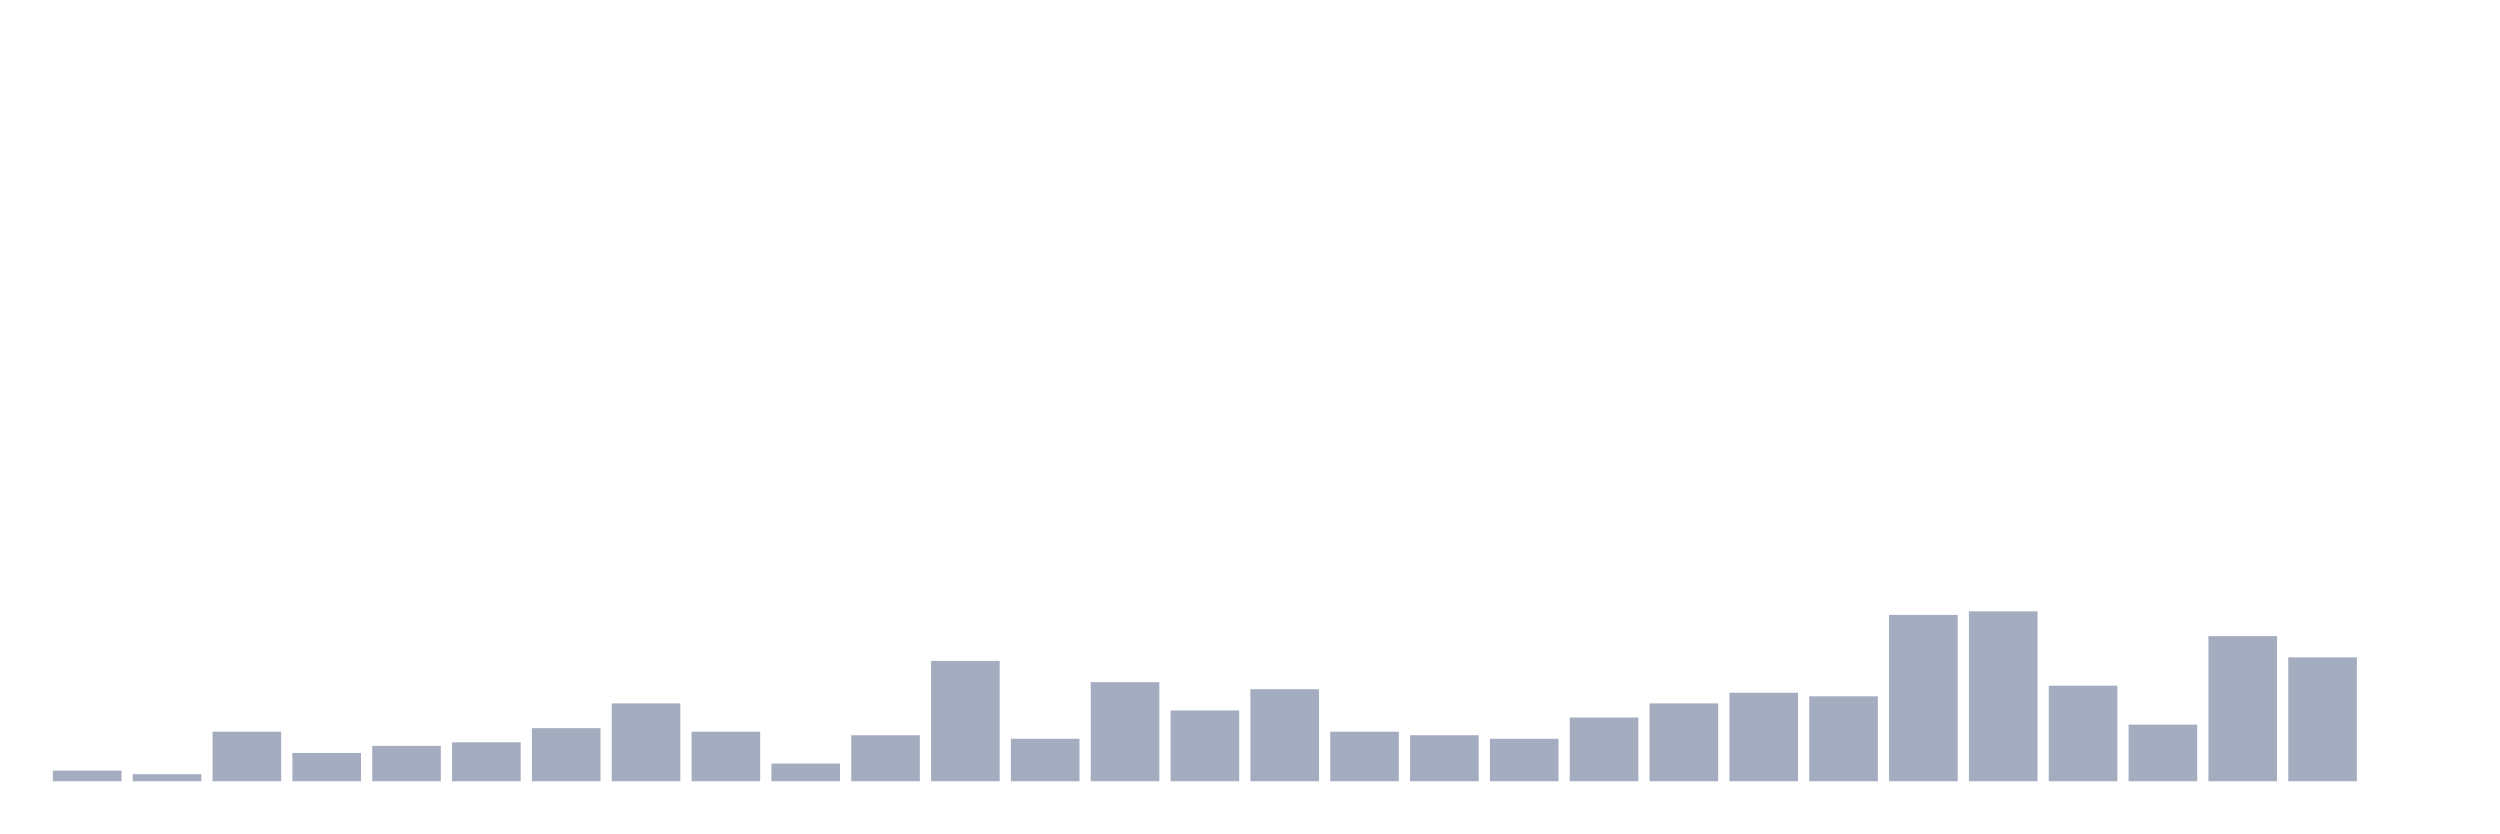
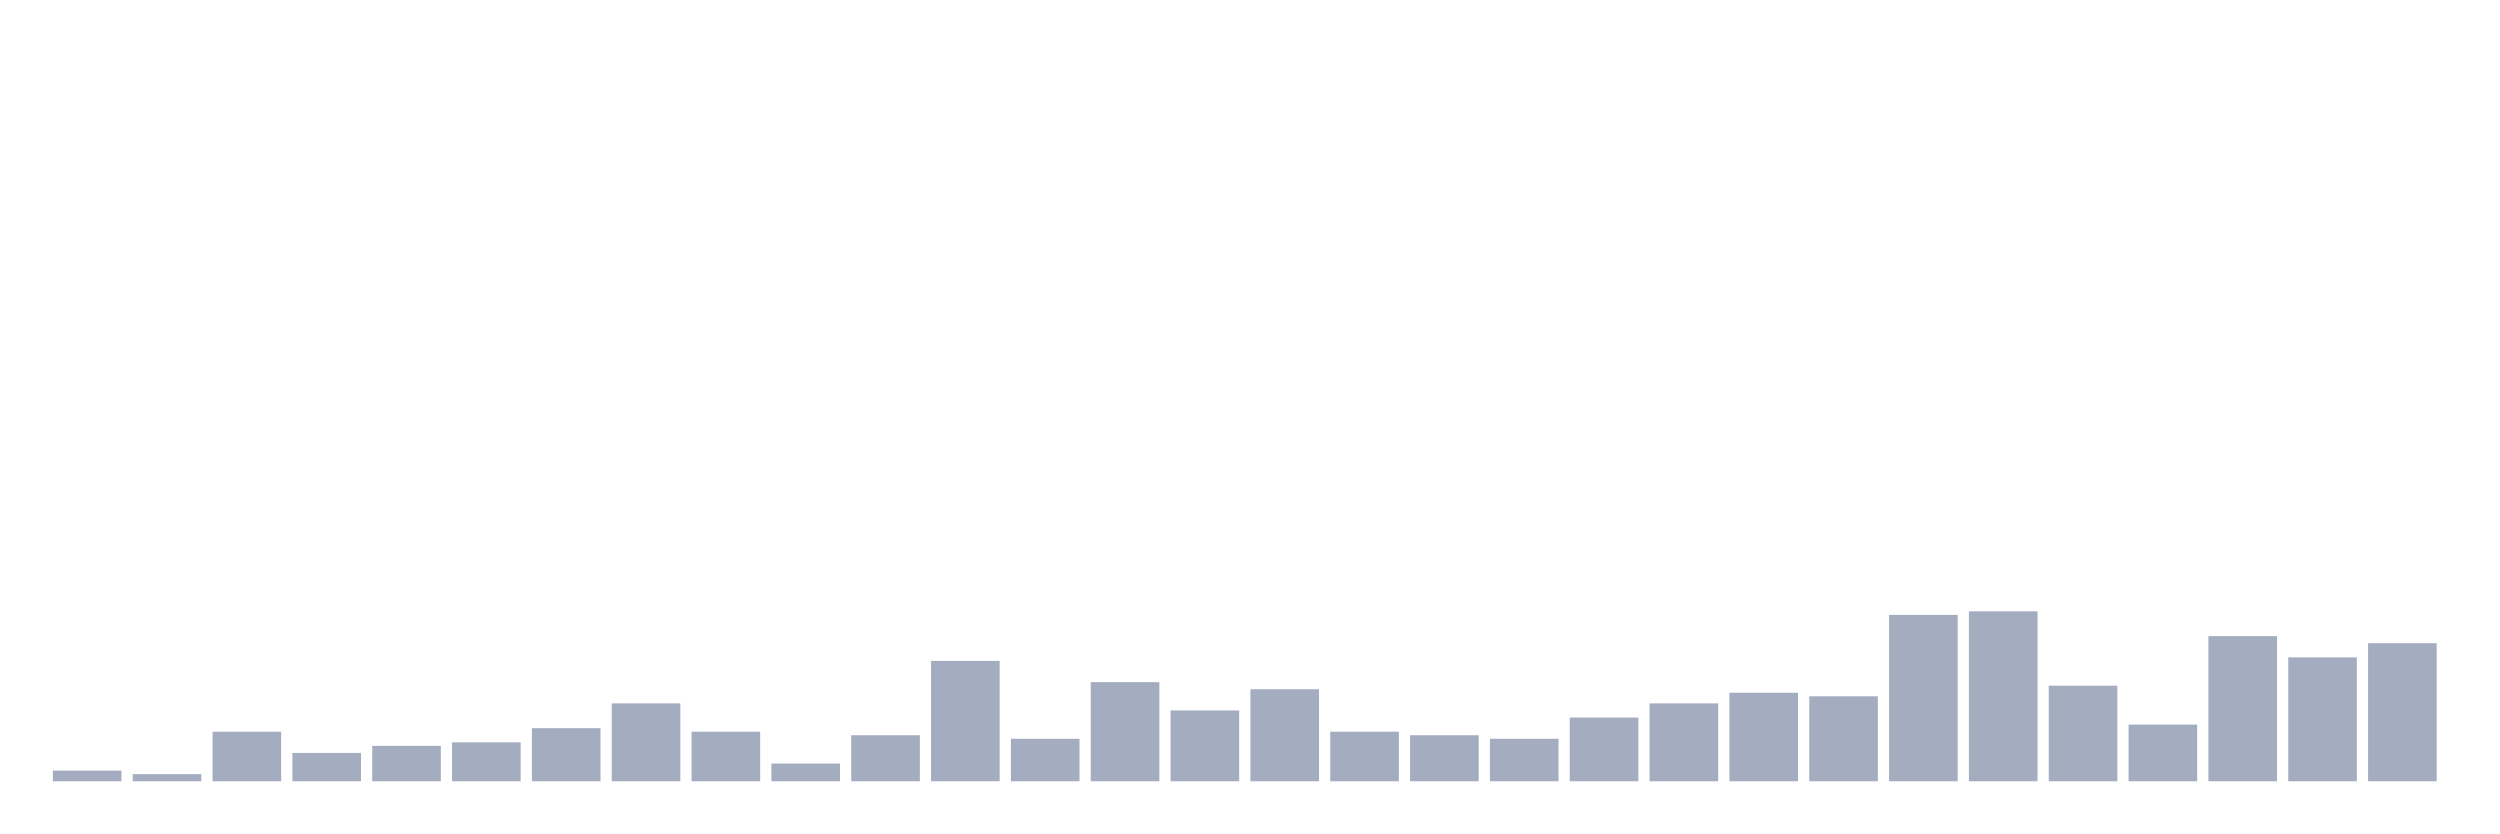
<svg xmlns="http://www.w3.org/2000/svg" viewBox="0 0 480 160">
  <g transform="translate(10,10)">
    <rect class="bar" x="0.153" width="13.175" y="137.961" height="2.039" fill="rgb(164,173,192)" />
    <rect class="bar" x="15.482" width="13.175" y="138.641" height="1.359" fill="rgb(164,173,192)" />
    <rect class="bar" x="30.81" width="13.175" y="130.485" height="9.515" fill="rgb(164,173,192)" />
    <rect class="bar" x="46.138" width="13.175" y="134.563" height="5.437" fill="rgb(164,173,192)" />
    <rect class="bar" x="61.466" width="13.175" y="133.204" height="6.796" fill="rgb(164,173,192)" />
    <rect class="bar" x="76.794" width="13.175" y="132.524" height="7.476" fill="rgb(164,173,192)" />
    <rect class="bar" x="92.123" width="13.175" y="129.806" height="10.194" fill="rgb(164,173,192)" />
    <rect class="bar" x="107.451" width="13.175" y="125.049" height="14.951" fill="rgb(164,173,192)" />
    <rect class="bar" x="122.779" width="13.175" y="130.485" height="9.515" fill="rgb(164,173,192)" />
    <rect class="bar" x="138.107" width="13.175" y="136.602" height="3.398" fill="rgb(164,173,192)" />
    <rect class="bar" x="153.436" width="13.175" y="131.165" height="8.835" fill="rgb(164,173,192)" />
    <rect class="bar" x="168.764" width="13.175" y="116.893" height="23.107" fill="rgb(164,173,192)" />
    <rect class="bar" x="184.092" width="13.175" y="131.845" height="8.155" fill="rgb(164,173,192)" />
    <rect class="bar" x="199.42" width="13.175" y="120.971" height="19.029" fill="rgb(164,173,192)" />
    <rect class="bar" x="214.748" width="13.175" y="126.408" height="13.592" fill="rgb(164,173,192)" />
    <rect class="bar" x="230.077" width="13.175" y="122.33" height="17.67" fill="rgb(164,173,192)" />
    <rect class="bar" x="245.405" width="13.175" y="130.485" height="9.515" fill="rgb(164,173,192)" />
    <rect class="bar" x="260.733" width="13.175" y="131.165" height="8.835" fill="rgb(164,173,192)" />
    <rect class="bar" x="276.061" width="13.175" y="131.845" height="8.155" fill="rgb(164,173,192)" />
    <rect class="bar" x="291.39" width="13.175" y="127.767" height="12.233" fill="rgb(164,173,192)" />
    <rect class="bar" x="306.718" width="13.175" y="125.049" height="14.951" fill="rgb(164,173,192)" />
    <rect class="bar" x="322.046" width="13.175" y="123.01" height="16.99" fill="rgb(164,173,192)" />
    <rect class="bar" x="337.374" width="13.175" y="123.689" height="16.311" fill="rgb(164,173,192)" />
    <rect class="bar" x="352.702" width="13.175" y="108.058" height="31.942" fill="rgb(164,173,192)" />
    <rect class="bar" x="368.031" width="13.175" y="107.379" height="32.621" fill="rgb(164,173,192)" />
    <rect class="bar" x="383.359" width="13.175" y="121.65" height="18.35" fill="rgb(164,173,192)" />
    <rect class="bar" x="398.687" width="13.175" y="129.126" height="10.874" fill="rgb(164,173,192)" />
    <rect class="bar" x="414.015" width="13.175" y="112.136" height="27.864" fill="rgb(164,173,192)" />
    <rect class="bar" x="429.344" width="13.175" y="116.214" height="23.786" fill="rgb(164,173,192)" />
-     <rect class="bar" x="444.672" width="13.175" y="140" height="0" fill="rgb(164,173,192)" />
+     <rect class="bar" x="444.672" width="13.175" y="113.495" height="26.505" fill="rgb(164,173,192)" />
  </g>
</svg>
